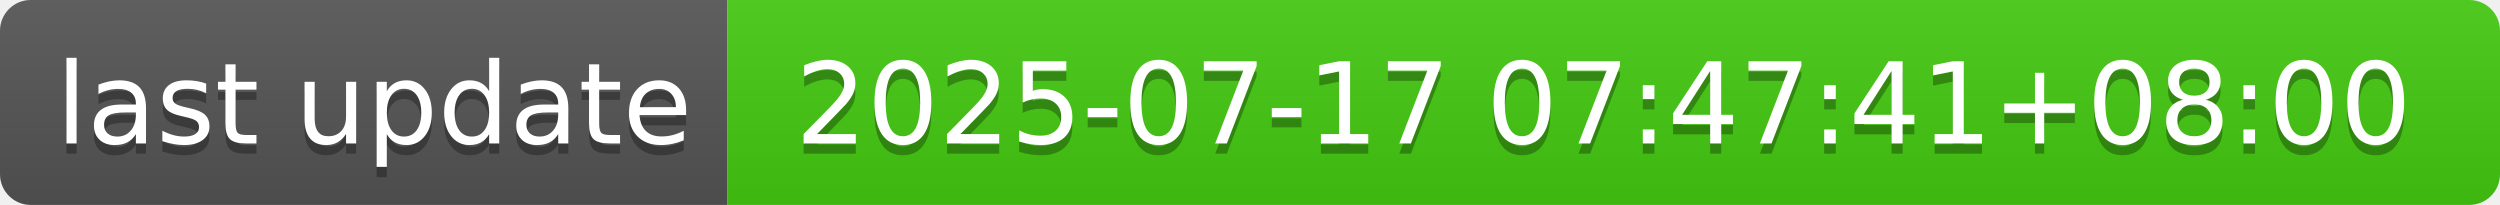
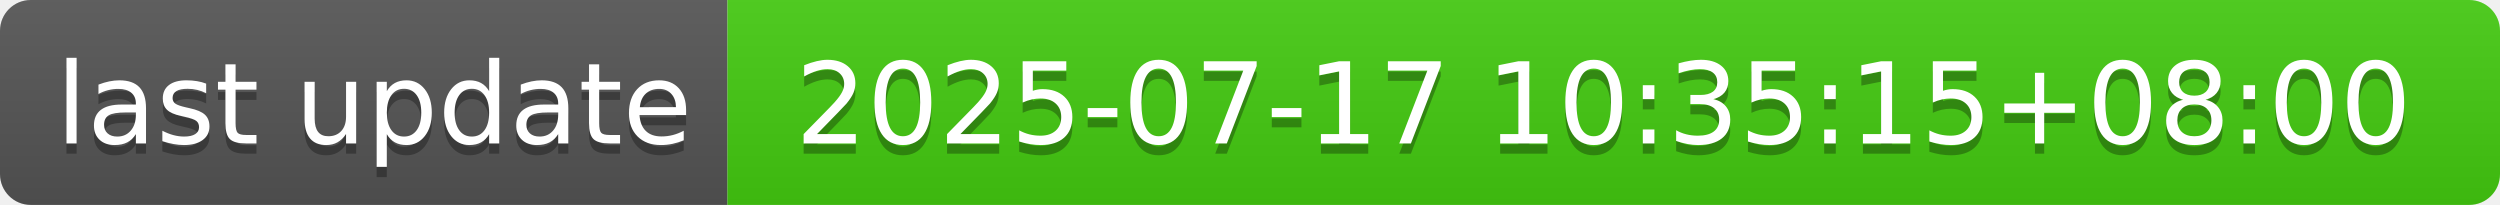
- <svg xmlns="http://www.w3.org/2000/svg" width="244" height="20" role="img" aria-label="last update: 2025-07-17 07:47:41+08:00">
+ <svg xmlns="http://www.w3.org/2000/svg" width="244" height="20" role="img" aria-label="last update: 2025-07-17 10:35:15+08:00">
  <linearGradient id="s" x2="0" y2="100%">
    <stop offset="0" stop-color="#bbb" stop-opacity=".1" />
    <stop offset="1" stop-opacity=".1" />
  </linearGradient>
  <clipPath id="r">
    <rect width="244" height="20" rx="3" fill="#fff" />
  </clipPath>
  <g clip-path="url(#r)">
    <rect width="71" height="20" fill="#555" />
    <rect x="71" width="173" height="20" fill="#4c1" />
    <rect width="244" height="20" fill="url(#s)" />
  </g>
  <g fill="#fff" text-anchor="middle" font-family="Verdana,Geneva,DejaVu Sans,sans-serif" text-rendering="geometricPrecision" font-size="110">
    <text aria-hidden="true" x="365" y="150" fill="#010101" fill-opacity=".3" transform="scale(.1)" textLength="610">last update</text>
    <text x="365" y="140" transform="scale(.1)" fill="#fff" textLength="610">last update</text>
-     <text aria-hidden="true" x="1565" y="150" fill="#010101" fill-opacity=".3" transform="scale(.1)" textLength="1630">2025-07-17 07:47:41+08:00</text>
-     <text x="1565" y="140" transform="scale(.1)" fill="#fff" textLength="1630">2025-07-17 07:47:41+08:00</text>
+     <text aria-hidden="true" x="1565" y="150" fill="#010101" fill-opacity=".3" transform="scale(.1)" textLength="1630">2025-07-17 10:35:15+08:00</text>
+     <text x="1565" y="140" transform="scale(.1)" fill="#fff" textLength="1630">2025-07-17 10:35:15+08:00</text>
  </g>
</svg>
